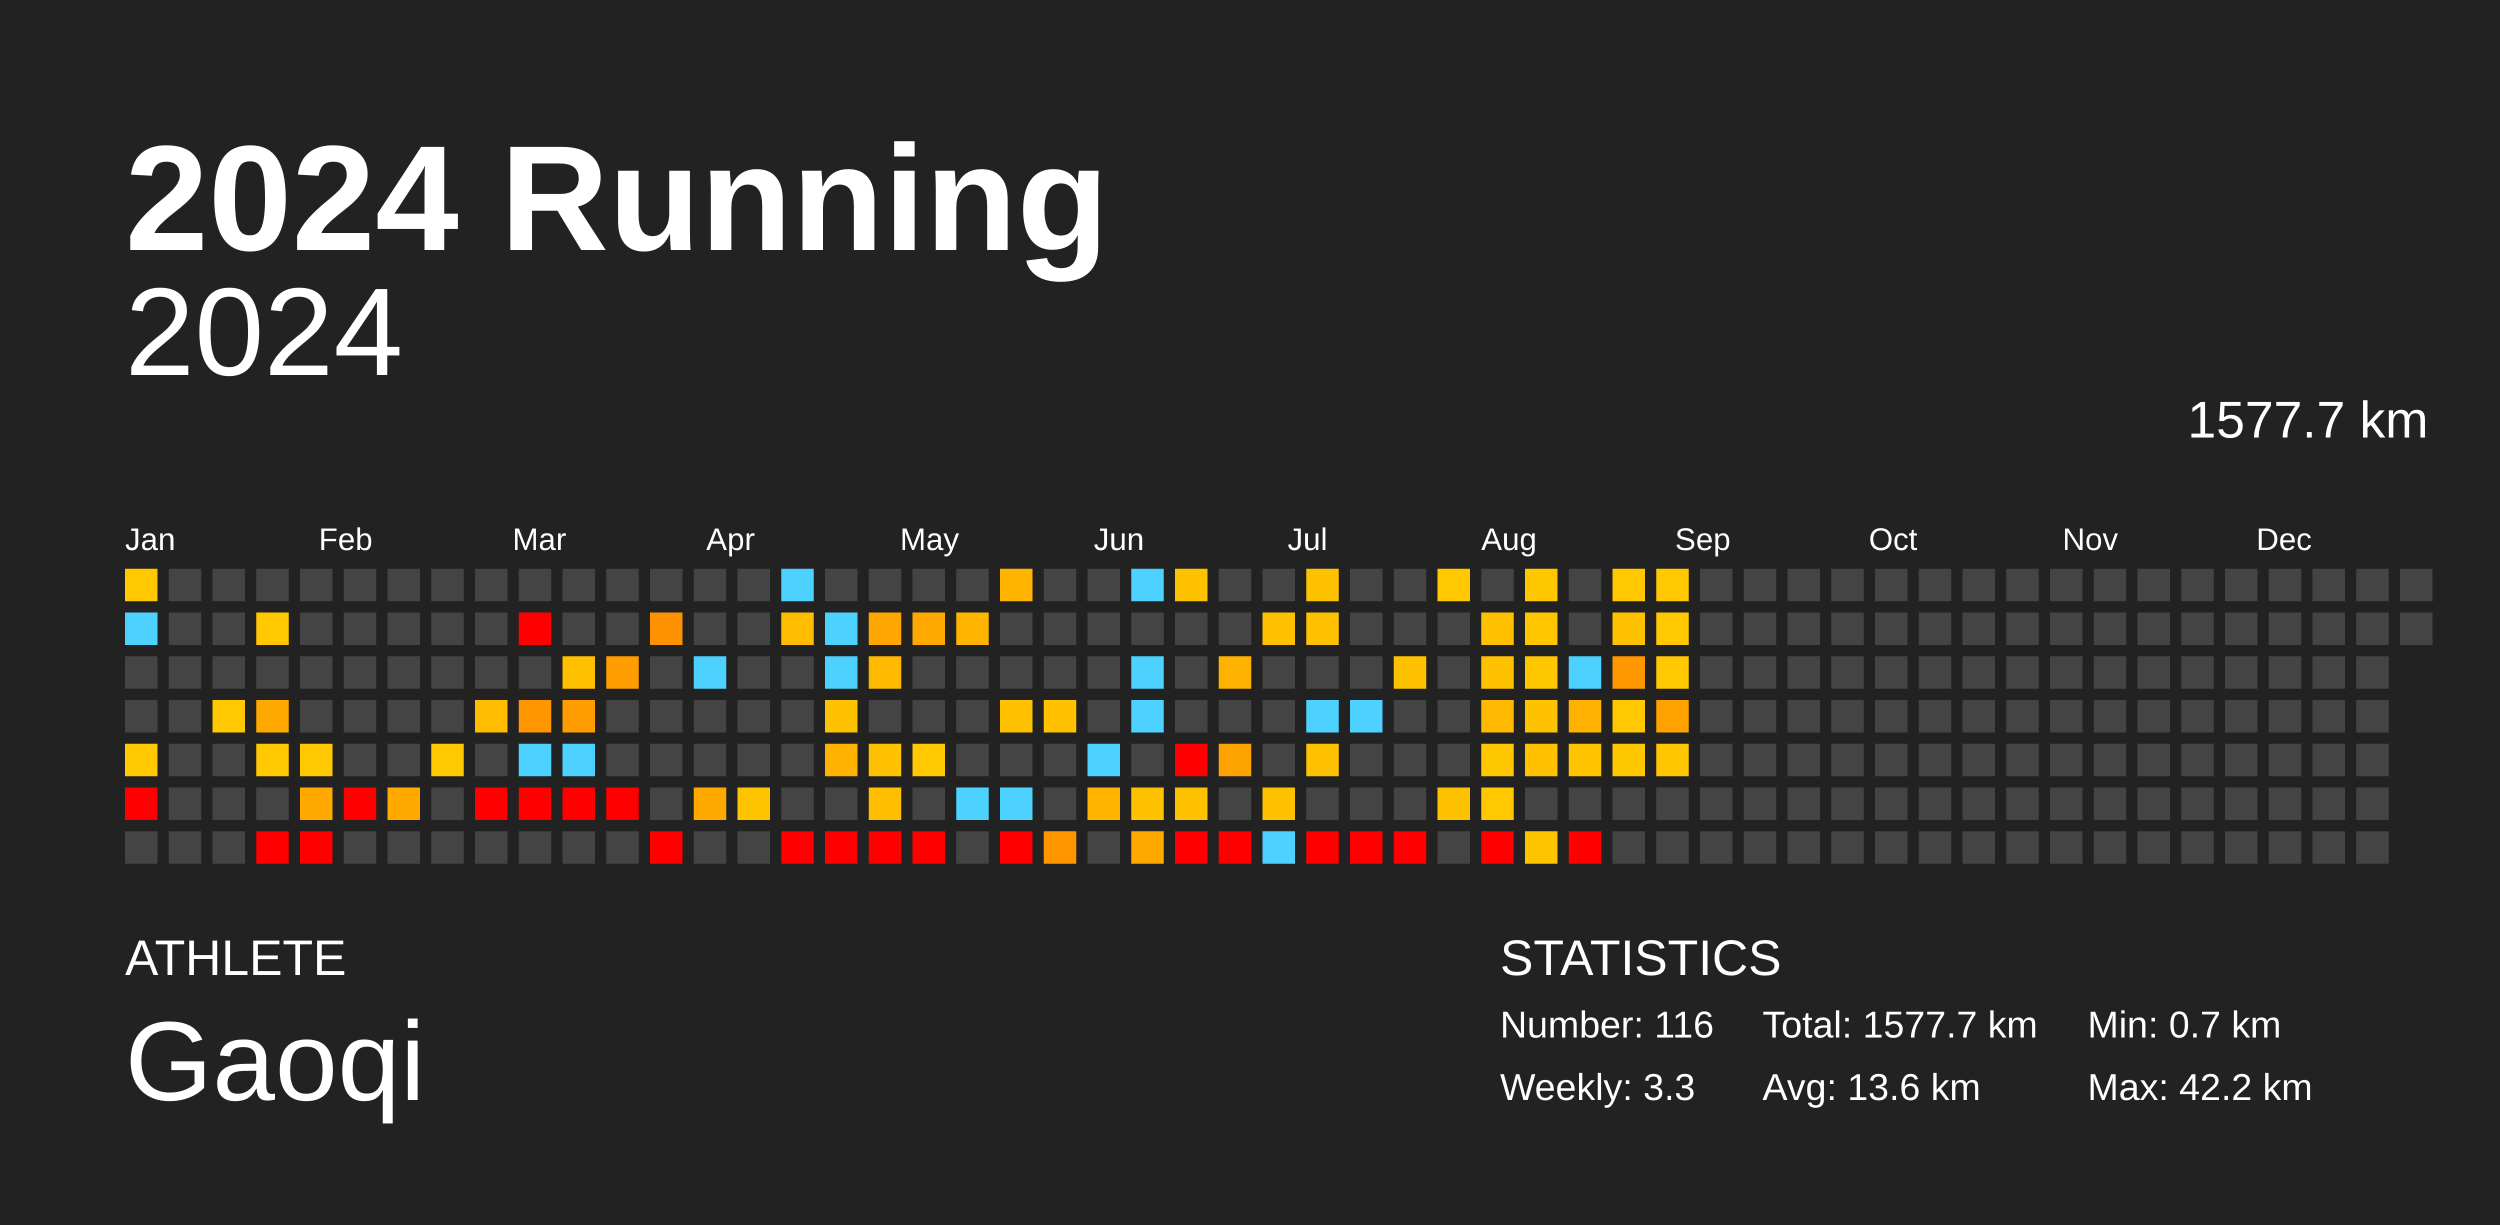
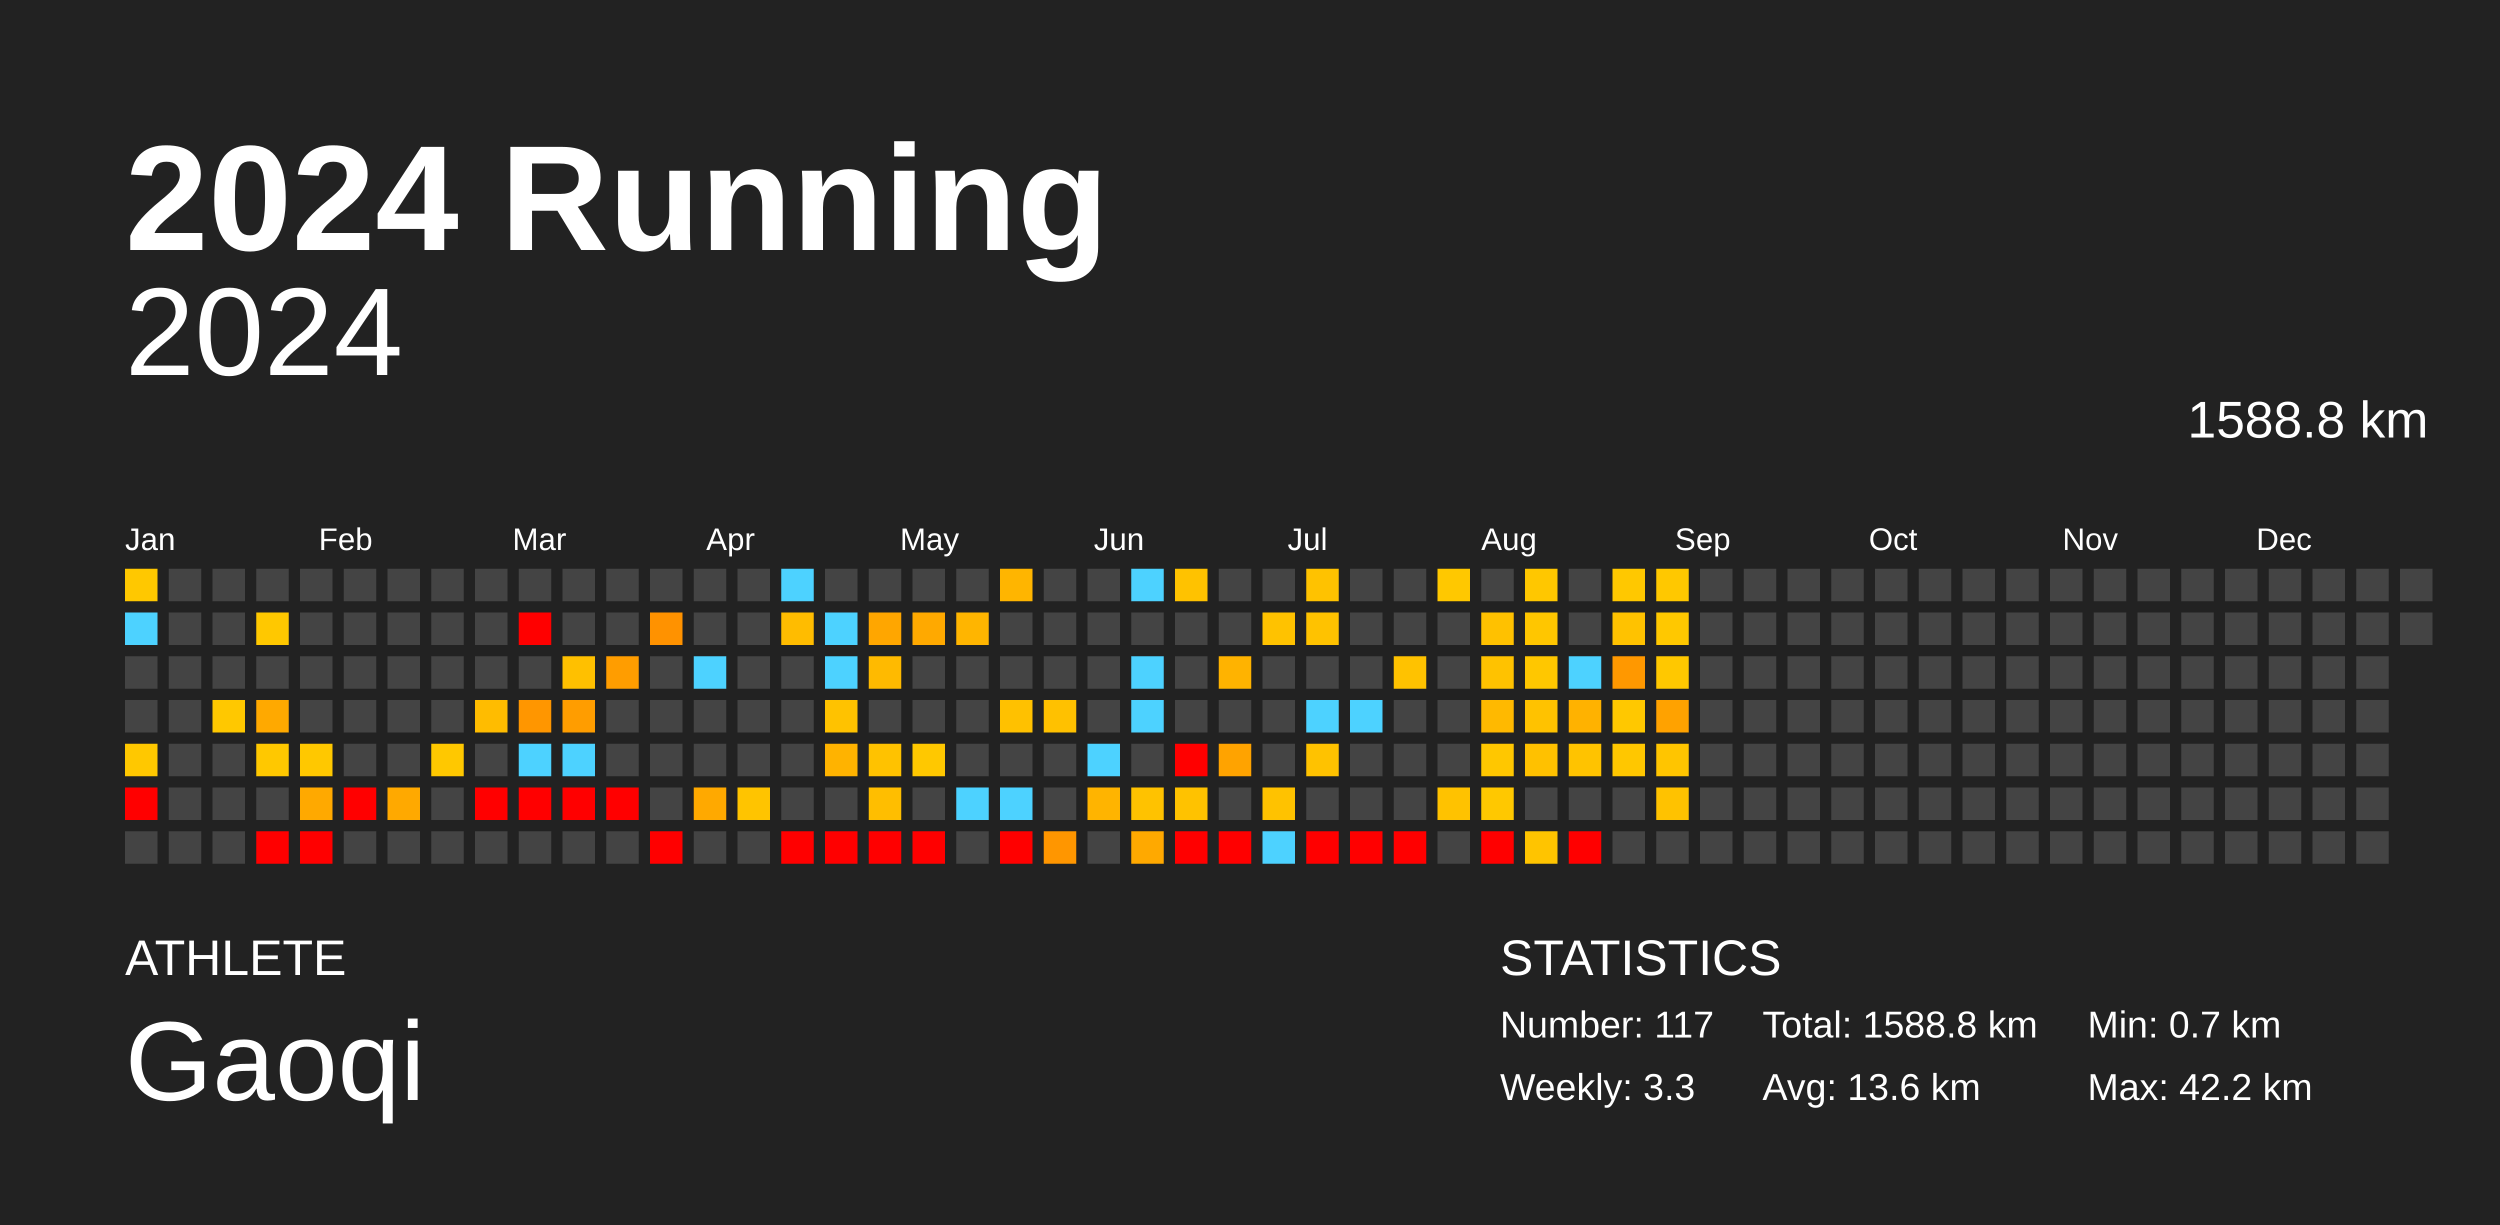
<svg xmlns="http://www.w3.org/2000/svg" baseProfile="full" height="98mm" version="1.1" viewBox="0,0,200,98" width="200mm">
  <defs />
  <rect fill="#222222" height="98" width="200" x="0" y="0" />
  <text fill="#FFFFFF" style="font-size:12px; font-family:Arial; font-weight:bold;" x="10" y="20">2024 Running</text>
  <text fill="#FFFFFF" style="font-size:4px; font-family:Arial" x="10" y="78">ATHLETE</text>
  <text fill="#FFFFFF" style="font-size:9px; font-family:Arial" x="10" y="88">Gaoqi</text>
  <text fill="#FFFFFF" style="font-size:4px; font-family:Arial" x="120" y="78">STATISTICS</text>
-   <text fill="#FFFFFF" style="font-size:3px; font-family:Arial" x="120" y="83">Number: 116</text>
+   <text fill="#FFFFFF" style="font-size:3px; font-family:Arial" x="120" y="83">Number: 117</text>
  <text fill="#FFFFFF" style="font-size:3px; font-family:Arial" x="120" y="88">Weekly: 3.3</text>
-   <text fill="#FFFFFF" style="font-size:3px; font-family:Arial" x="141" y="83">Total: 1577.7 km</text>
+   <text fill="#FFFFFF" style="font-size:3px; font-family:Arial" x="141" y="83">Total: 1588.8 km</text>
  <text fill="#FFFFFF" style="font-size:3px; font-family:Arial" x="141" y="88">Avg: 13.6 km</text>
  <text fill="#FFFFFF" style="font-size:3px; font-family:Arial" x="167" y="83">Min: 0.7 km</text>
  <text fill="#FFFFFF" style="font-size:3px; font-family:Arial" x="167" y="88">Max: 42.2 km</text>
  <text alignment-baseline="hanging" fill="#FFFFFF" style="font-size:10.0px; font-family:Arial;" x="10" y="30">2024</text>
-   <text alignment-baseline="hanging" fill="#FFFFFF" style="font-size:4.125px; font-family:Arial;" x="175" y="35">1577.7 km</text>
+   <text alignment-baseline="hanging" fill="#FFFFFF" style="font-size:4.125px; font-family:Arial;" x="175" y="35">1588.8 km</text>
  <text fill="#FFFFFF" style="font-size:2.5px; font-family:Arial" x="10.0" y="44">Jan</text>
  <text fill="#FFFFFF" style="font-size:2.5px; font-family:Arial" x="25.5" y="44">Feb</text>
  <text fill="#FFFFFF" style="font-size:2.5px; font-family:Arial" x="41.0" y="44">Mar</text>
  <text fill="#FFFFFF" style="font-size:2.5px; font-family:Arial" x="56.5" y="44">Apr</text>
  <text fill="#FFFFFF" style="font-size:2.5px; font-family:Arial" x="72.0" y="44">May</text>
  <text fill="#FFFFFF" style="font-size:2.5px; font-family:Arial" x="87.5" y="44">Jun</text>
  <text fill="#FFFFFF" style="font-size:2.5px; font-family:Arial" x="103.0" y="44">Jul</text>
  <text fill="#FFFFFF" style="font-size:2.5px; font-family:Arial" x="118.5" y="44">Aug</text>
  <text fill="#FFFFFF" style="font-size:2.5px; font-family:Arial" x="134.0" y="44">Sep</text>
  <text fill="#FFFFFF" style="font-size:2.5px; font-family:Arial" x="149.5" y="44">Oct</text>
  <text fill="#FFFFFF" style="font-size:2.5px; font-family:Arial" x="165.0" y="44">Nov</text>
  <text fill="#FFFFFF" style="font-size:2.5px; font-family:Arial" x="180.5" y="44">Dec</text>
  <rect fill="#ffc800" height="2.6" width="2.6" x="10.0" y="45.5" />
  <rect fill="#4dd2ff" height="2.6" width="2.6" x="10.0" y="49.0" />
  <rect fill="#444444" height="2.6" width="2.6" x="10.0" y="52.5" />
  <rect fill="#444444" height="2.6" width="2.6" x="10.0" y="56.0" />
  <rect fill="#ffc800" height="2.6" width="2.6" x="10.0" y="59.5" />
  <rect fill="red" height="2.6" width="2.6" x="10.0" y="63.0" />
  <rect fill="#444444" height="2.6" width="2.6" x="10.0" y="66.5" />
  <rect fill="#444444" height="2.6" width="2.6" x="13.5" y="45.5" />
  <rect fill="#444444" height="2.6" width="2.6" x="13.5" y="49.0" />
  <rect fill="#444444" height="2.6" width="2.6" x="13.5" y="52.5" />
  <rect fill="#444444" height="2.6" width="2.6" x="13.5" y="56.0" />
  <rect fill="#444444" height="2.6" width="2.6" x="13.5" y="59.5" />
  <rect fill="#444444" height="2.6" width="2.6" x="13.5" y="63.0" />
  <rect fill="#444444" height="2.6" width="2.6" x="13.5" y="66.5" />
  <rect fill="#444444" height="2.6" width="2.6" x="17.0" y="45.5" />
  <rect fill="#444444" height="2.6" width="2.6" x="17.0" y="49.0" />
  <rect fill="#444444" height="2.6" width="2.6" x="17.0" y="52.5" />
  <rect fill="#ffc800" height="2.6" width="2.6" x="17.0" y="56.0" />
  <rect fill="#444444" height="2.6" width="2.6" x="17.0" y="59.5" />
  <rect fill="#444444" height="2.6" width="2.6" x="17.0" y="63.0" />
  <rect fill="#444444" height="2.6" width="2.6" x="17.0" y="66.5" />
  <rect fill="#444444" height="2.6" width="2.6" x="20.5" y="45.5" />
  <rect fill="#ffc800" height="2.6" width="2.6" x="20.5" y="49.0" />
  <rect fill="#444444" height="2.6" width="2.6" x="20.5" y="52.5" />
  <rect fill="#ffa900" height="2.6" width="2.6" x="20.5" y="56.0" />
  <rect fill="#ffc800" height="2.6" width="2.6" x="20.5" y="59.5" />
  <rect fill="#444444" height="2.6" width="2.6" x="20.5" y="63.0" />
  <rect fill="red" height="2.6" width="2.6" x="20.5" y="66.5" />
  <rect fill="#444444" height="2.6" width="2.6" x="24.0" y="45.5" />
  <rect fill="#444444" height="2.6" width="2.6" x="24.0" y="49.0" />
  <rect fill="#444444" height="2.6" width="2.6" x="24.0" y="52.5" />
  <rect fill="#444444" height="2.6" width="2.6" x="24.0" y="56.0" />
  <rect fill="#ffc800" height="2.6" width="2.6" x="24.0" y="59.5" />
  <rect fill="#ffa900" height="2.6" width="2.6" x="24.0" y="63.0" />
  <rect fill="red" height="2.6" width="2.6" x="24.0" y="66.5" />
  <rect fill="#444444" height="2.6" width="2.6" x="27.5" y="45.5" />
  <rect fill="#444444" height="2.6" width="2.6" x="27.5" y="49.0" />
  <rect fill="#444444" height="2.6" width="2.6" x="27.5" y="52.5" />
  <rect fill="#444444" height="2.6" width="2.6" x="27.5" y="56.0" />
  <rect fill="#444444" height="2.6" width="2.6" x="27.5" y="59.5" />
  <rect fill="red" height="2.6" width="2.6" x="27.5" y="63.0" />
  <rect fill="#444444" height="2.6" width="2.6" x="27.5" y="66.5" />
  <rect fill="#444444" height="2.6" width="2.6" x="31.0" y="45.5" />
  <rect fill="#444444" height="2.6" width="2.6" x="31.0" y="49.0" />
  <rect fill="#444444" height="2.6" width="2.6" x="31.0" y="52.5" />
  <rect fill="#444444" height="2.6" width="2.6" x="31.0" y="56.0" />
  <rect fill="#444444" height="2.6" width="2.6" x="31.0" y="59.5" />
  <rect fill="#ffa900" height="2.6" width="2.6" x="31.0" y="63.0" />
  <rect fill="#444444" height="2.6" width="2.6" x="31.0" y="66.5" />
  <rect fill="#444444" height="2.6" width="2.6" x="34.5" y="45.5" />
  <rect fill="#444444" height="2.6" width="2.6" x="34.5" y="49.0" />
  <rect fill="#444444" height="2.6" width="2.6" x="34.5" y="52.5" />
  <rect fill="#444444" height="2.6" width="2.6" x="34.5" y="56.0" />
  <rect fill="#ffc800" height="2.6" width="2.6" x="34.5" y="59.5" />
  <rect fill="#444444" height="2.6" width="2.6" x="34.5" y="63.0" />
  <rect fill="#444444" height="2.6" width="2.6" x="34.5" y="66.5" />
  <rect fill="#444444" height="2.6" width="2.6" x="38.0" y="45.5" />
  <rect fill="#444444" height="2.6" width="2.6" x="38.0" y="49.0" />
  <rect fill="#444444" height="2.6" width="2.6" x="38.0" y="52.5" />
  <rect fill="#ffbc00" height="2.6" width="2.6" x="38.0" y="56.0" />
  <rect fill="#444444" height="2.6" width="2.6" x="38.0" y="59.5" />
  <rect fill="red" height="2.6" width="2.6" x="38.0" y="63.0" />
  <rect fill="#444444" height="2.6" width="2.6" x="38.0" y="66.5" />
  <rect fill="#444444" height="2.6" width="2.6" x="41.5" y="45.5" />
  <rect fill="red" height="2.6" width="2.6" x="41.5" y="49.0" />
  <rect fill="#444444" height="2.6" width="2.6" x="41.5" y="52.5" />
  <rect fill="#ff9600" height="2.6" width="2.6" x="41.5" y="56.0" />
  <rect fill="#4dd2ff" height="2.6" width="2.6" x="41.5" y="59.5" />
  <rect fill="red" height="2.6" width="2.6" x="41.5" y="63.0" />
  <rect fill="#444444" height="2.6" width="2.6" x="41.5" y="66.5" />
  <rect fill="#444444" height="2.6" width="2.6" x="45.0" y="45.5" />
  <rect fill="#444444" height="2.6" width="2.6" x="45.0" y="49.0" />
  <rect fill="#ffc000" height="2.6" width="2.6" x="45.0" y="52.5" />
  <rect fill="#ff9d00" height="2.6" width="2.6" x="45.0" y="56.0" />
  <rect fill="#4dd2ff" height="2.6" width="2.6" x="45.0" y="59.5" />
  <rect fill="red" height="2.6" width="2.6" x="45.0" y="63.0" />
  <rect fill="#444444" height="2.6" width="2.6" x="45.0" y="66.5" />
  <rect fill="#444444" height="2.6" width="2.6" x="48.5" y="45.5" />
  <rect fill="#444444" height="2.6" width="2.6" x="48.5" y="49.0" />
  <rect fill="#ff9d00" height="2.6" width="2.6" x="48.5" y="52.5" />
  <rect fill="#444444" height="2.6" width="2.6" x="48.5" y="56.0" />
  <rect fill="#444444" height="2.6" width="2.6" x="48.5" y="59.5" />
  <rect fill="red" height="2.6" width="2.6" x="48.5" y="63.0" />
  <rect fill="#444444" height="2.6" width="2.6" x="48.5" y="66.5" />
  <rect fill="#444444" height="2.6" width="2.6" x="52.0" y="45.5" />
  <rect fill="#ff9200" height="2.6" width="2.6" x="52.0" y="49.0" />
  <rect fill="#444444" height="2.6" width="2.6" x="52.0" y="52.5" />
  <rect fill="#444444" height="2.6" width="2.6" x="52.0" y="56.0" />
  <rect fill="#444444" height="2.6" width="2.6" x="52.0" y="59.5" />
  <rect fill="#444444" height="2.6" width="2.6" x="52.0" y="63.0" />
  <rect fill="red" height="2.6" width="2.6" x="52.0" y="66.5" />
  <rect fill="#444444" height="2.6" width="2.6" x="55.5" y="45.5" />
  <rect fill="#444444" height="2.6" width="2.6" x="55.5" y="49.0" />
  <rect fill="#4dd2ff" height="2.6" width="2.6" x="55.5" y="52.5" />
  <rect fill="#444444" height="2.6" width="2.6" x="55.5" y="56.0" />
  <rect fill="#444444" height="2.6" width="2.6" x="55.5" y="59.5" />
  <rect fill="#ffa900" height="2.6" width="2.6" x="55.5" y="63.0" />
  <rect fill="#444444" height="2.6" width="2.6" x="55.5" y="66.5" />
  <rect fill="#444444" height="2.6" width="2.6" x="59.0" y="45.5" />
  <rect fill="#444444" height="2.6" width="2.6" x="59.0" y="49.0" />
  <rect fill="#444444" height="2.6" width="2.6" x="59.0" y="52.5" />
  <rect fill="#444444" height="2.6" width="2.6" x="59.0" y="56.0" />
  <rect fill="#444444" height="2.6" width="2.6" x="59.0" y="59.5" />
  <rect fill="#ffc400" height="2.6" width="2.6" x="59.0" y="63.0" />
  <rect fill="#444444" height="2.6" width="2.6" x="59.0" y="66.5" />
  <rect fill="#4dd2ff" height="2.6" width="2.6" x="62.5" y="45.5" />
  <rect fill="#ffbc00" height="2.6" width="2.6" x="62.5" y="49.0" />
  <rect fill="#444444" height="2.6" width="2.6" x="62.5" y="52.5" />
  <rect fill="#444444" height="2.6" width="2.6" x="62.5" y="56.0" />
  <rect fill="#444444" height="2.6" width="2.6" x="62.5" y="59.5" />
  <rect fill="#444444" height="2.6" width="2.6" x="62.5" y="63.0" />
  <rect fill="red" height="2.6" width="2.6" x="62.5" y="66.5" />
  <rect fill="#444444" height="2.6" width="2.6" x="66.0" y="45.5" />
  <rect fill="#4dd2ff" height="2.6" width="2.6" x="66.0" y="49.0" />
  <rect fill="#4dd2ff" height="2.6" width="2.6" x="66.0" y="52.5" />
  <rect fill="#ffc200" height="2.6" width="2.6" x="66.0" y="56.0" />
  <rect fill="#ffb300" height="2.6" width="2.6" x="66.0" y="59.5" />
  <rect fill="#444444" height="2.6" width="2.6" x="66.0" y="63.0" />
  <rect fill="red" height="2.6" width="2.6" x="66.0" y="66.5" />
  <rect fill="#444444" height="2.6" width="2.6" x="69.5" y="45.5" />
  <rect fill="#ffa600" height="2.6" width="2.6" x="69.5" y="49.0" />
  <rect fill="#ffba00" height="2.6" width="2.6" x="69.5" y="52.5" />
  <rect fill="#444444" height="2.6" width="2.6" x="69.5" y="56.0" />
  <rect fill="#ffc200" height="2.6" width="2.6" x="69.5" y="59.5" />
  <rect fill="#ffbe00" height="2.6" width="2.6" x="69.5" y="63.0" />
  <rect fill="red" height="2.6" width="2.6" x="69.5" y="66.5" />
  <rect fill="#444444" height="2.6" width="2.6" x="73.0" y="45.5" />
  <rect fill="#ffa900" height="2.6" width="2.6" x="73.0" y="49.0" />
  <rect fill="#444444" height="2.6" width="2.6" x="73.0" y="52.5" />
  <rect fill="#444444" height="2.6" width="2.6" x="73.0" y="56.0" />
  <rect fill="#ffc800" height="2.6" width="2.6" x="73.0" y="59.5" />
  <rect fill="#444444" height="2.6" width="2.6" x="73.0" y="63.0" />
  <rect fill="red" height="2.6" width="2.6" x="73.0" y="66.5" />
  <rect fill="#444444" height="2.6" width="2.6" x="76.5" y="45.5" />
  <rect fill="#ffb500" height="2.6" width="2.6" x="76.5" y="49.0" />
  <rect fill="#444444" height="2.6" width="2.6" x="76.5" y="52.5" />
  <rect fill="#444444" height="2.6" width="2.6" x="76.5" y="56.0" />
  <rect fill="#444444" height="2.6" width="2.6" x="76.5" y="59.5" />
  <rect fill="#4dd2ff" height="2.6" width="2.6" x="76.5" y="63.0" />
  <rect fill="#444444" height="2.6" width="2.6" x="76.5" y="66.5" />
  <rect fill="#ffb500" height="2.6" width="2.6" x="80.0" y="45.5" />
  <rect fill="#444444" height="2.6" width="2.6" x="80.0" y="49.0" />
  <rect fill="#444444" height="2.6" width="2.6" x="80.0" y="52.5" />
  <rect fill="#ffc100" height="2.6" width="2.6" x="80.0" y="56.0" />
  <rect fill="#444444" height="2.6" width="2.6" x="80.0" y="59.5" />
  <rect fill="#4dd2ff" height="2.6" width="2.6" x="80.0" y="63.0" />
  <rect fill="red" height="2.6" width="2.6" x="80.0" y="66.5" />
  <rect fill="#444444" height="2.6" width="2.6" x="83.5" y="45.5" />
  <rect fill="#444444" height="2.6" width="2.6" x="83.5" y="49.0" />
  <rect fill="#444444" height="2.6" width="2.6" x="83.5" y="52.5" />
  <rect fill="#ffc100" height="2.6" width="2.6" x="83.5" y="56.0" />
  <rect fill="#444444" height="2.6" width="2.6" x="83.5" y="59.5" />
  <rect fill="#444444" height="2.6" width="2.6" x="83.5" y="63.0" />
  <rect fill="#ff9600" height="2.6" width="2.6" x="83.5" y="66.5" />
  <rect fill="#444444" height="2.6" width="2.6" x="87.0" y="45.5" />
  <rect fill="#444444" height="2.6" width="2.6" x="87.0" y="49.0" />
  <rect fill="#444444" height="2.6" width="2.6" x="87.0" y="52.5" />
  <rect fill="#444444" height="2.6" width="2.6" x="87.0" y="56.0" />
  <rect fill="#4dd2ff" height="2.6" width="2.6" x="87.0" y="59.5" />
  <rect fill="#ffb400" height="2.6" width="2.6" x="87.0" y="63.0" />
  <rect fill="#444444" height="2.6" width="2.6" x="87.0" y="66.5" />
  <rect fill="#4dd2ff" height="2.6" width="2.6" x="90.5" y="45.5" />
  <rect fill="#444444" height="2.6" width="2.6" x="90.5" y="49.0" />
  <rect fill="#4dd2ff" height="2.6" width="2.6" x="90.5" y="52.5" />
  <rect fill="#4dd2ff" height="2.6" width="2.6" x="90.5" y="56.0" />
  <rect fill="#444444" height="2.6" width="2.6" x="90.5" y="59.5" />
  <rect fill="#ffc200" height="2.6" width="2.6" x="90.5" y="63.0" />
  <rect fill="#ffa900" height="2.6" width="2.6" x="90.5" y="66.5" />
  <rect fill="#ffc200" height="2.6" width="2.6" x="94.0" y="45.5" />
  <rect fill="#444444" height="2.6" width="2.6" x="94.0" y="49.0" />
  <rect fill="#444444" height="2.6" width="2.6" x="94.0" y="52.5" />
  <rect fill="#444444" height="2.6" width="2.6" x="94.0" y="56.0" />
  <rect fill="red" height="2.6" width="2.6" x="94.0" y="59.5" />
  <rect fill="#ffc200" height="2.6" width="2.6" x="94.0" y="63.0" />
  <rect fill="red" height="2.6" width="2.6" x="94.0" y="66.5" />
  <rect fill="#444444" height="2.6" width="2.6" x="97.5" y="45.5" />
  <rect fill="#444444" height="2.6" width="2.6" x="97.5" y="49.0" />
  <rect fill="#ffb300" height="2.6" width="2.6" x="97.5" y="52.5" />
  <rect fill="#444444" height="2.6" width="2.6" x="97.5" y="56.0" />
  <rect fill="#ffa300" height="2.6" width="2.6" x="97.5" y="59.5" />
  <rect fill="#444444" height="2.6" width="2.6" x="97.5" y="63.0" />
  <rect fill="red" height="2.6" width="2.6" x="97.5" y="66.5" />
  <rect fill="#444444" height="2.6" width="2.6" x="101.0" y="45.5" />
  <rect fill="#ffc200" height="2.6" width="2.6" x="101.0" y="49.0" />
  <rect fill="#444444" height="2.6" width="2.6" x="101.0" y="52.5" />
  <rect fill="#444444" height="2.6" width="2.6" x="101.0" y="56.0" />
  <rect fill="#444444" height="2.6" width="2.6" x="101.0" y="59.5" />
  <rect fill="#ffc200" height="2.6" width="2.6" x="101.0" y="63.0" />
  <rect fill="#4dd2ff" height="2.6" width="2.6" x="101.0" y="66.5" />
  <rect fill="#ffc200" height="2.6" width="2.6" x="104.5" y="45.5" />
  <rect fill="#ffc200" height="2.6" width="2.6" x="104.5" y="49.0" />
  <rect fill="#444444" height="2.6" width="2.6" x="104.5" y="52.5" />
  <rect fill="#4dd2ff" height="2.6" width="2.6" x="104.5" y="56.0" />
  <rect fill="#ffc200" height="2.6" width="2.6" x="104.5" y="59.5" />
  <rect fill="#444444" height="2.6" width="2.6" x="104.5" y="63.0" />
  <rect fill="red" height="2.6" width="2.6" x="104.5" y="66.5" />
  <rect fill="#444444" height="2.6" width="2.6" x="108.0" y="45.5" />
  <rect fill="#444444" height="2.6" width="2.6" x="108.0" y="49.0" />
  <rect fill="#444444" height="2.6" width="2.6" x="108.0" y="52.5" />
  <rect fill="#4dd2ff" height="2.6" width="2.6" x="108.0" y="56.0" />
  <rect fill="#444444" height="2.6" width="2.6" x="108.0" y="59.5" />
  <rect fill="#444444" height="2.6" width="2.6" x="108.0" y="63.0" />
  <rect fill="red" height="2.6" width="2.6" x="108.0" y="66.5" />
  <rect fill="#444444" height="2.6" width="2.6" x="111.5" y="45.5" />
  <rect fill="#444444" height="2.6" width="2.6" x="111.5" y="49.0" />
  <rect fill="#ffc200" height="2.6" width="2.6" x="111.5" y="52.5" />
  <rect fill="#444444" height="2.6" width="2.6" x="111.5" y="56.0" />
  <rect fill="#444444" height="2.6" width="2.6" x="111.5" y="59.5" />
  <rect fill="#444444" height="2.6" width="2.6" x="111.5" y="63.0" />
  <rect fill="red" height="2.6" width="2.6" x="111.5" y="66.5" />
  <rect fill="#ffc800" height="2.6" width="2.6" x="115.0" y="45.5" />
  <rect fill="#444444" height="2.6" width="2.6" x="115.0" y="49.0" />
  <rect fill="#444444" height="2.6" width="2.6" x="115.0" y="52.5" />
  <rect fill="#444444" height="2.6" width="2.6" x="115.0" y="56.0" />
  <rect fill="#444444" height="2.6" width="2.6" x="115.0" y="59.5" />
  <rect fill="#ffc200" height="2.6" width="2.6" x="115.0" y="63.0" />
  <rect fill="#444444" height="2.6" width="2.6" x="115.0" y="66.5" />
  <rect fill="#444444" height="2.6" width="2.6" x="118.5" y="45.5" />
  <rect fill="#ffc100" height="2.6" width="2.6" x="118.5" y="49.0" />
  <rect fill="#ffc200" height="2.6" width="2.6" x="118.5" y="52.5" />
  <rect fill="#ffb900" height="2.6" width="2.6" x="118.5" y="56.0" />
  <rect fill="#ffc700" height="2.6" width="2.6" x="118.5" y="59.5" />
  <rect fill="#ffc800" height="2.6" width="2.6" x="118.5" y="63.0" />
  <rect fill="red" height="2.6" width="2.6" x="118.5" y="66.5" />
  <rect fill="#ffc700" height="2.6" width="2.6" x="122.0" y="45.5" />
  <rect fill="#ffc600" height="2.6" width="2.6" x="122.0" y="49.0" />
  <rect fill="#ffc700" height="2.6" width="2.6" x="122.0" y="52.5" />
  <rect fill="#ffc200" height="2.6" width="2.6" x="122.0" y="56.0" />
  <rect fill="#ffc100" height="2.6" width="2.6" x="122.0" y="59.5" />
  <rect fill="#444444" height="2.6" width="2.6" x="122.0" y="63.0" />
  <rect fill="#ffc400" height="2.6" width="2.6" x="122.0" y="66.5" />
  <rect fill="#444444" height="2.6" width="2.6" x="125.5" y="45.5" />
  <rect fill="#444444" height="2.6" width="2.6" x="125.5" y="49.0" />
  <rect fill="#4dd2ff" height="2.6" width="2.6" x="125.5" y="52.5" />
  <rect fill="#ffb200" height="2.6" width="2.6" x="125.5" y="56.0" />
  <rect fill="#ffc300" height="2.6" width="2.6" x="125.5" y="59.5" />
  <rect fill="#444444" height="2.6" width="2.6" x="125.5" y="63.0" />
  <rect fill="red" height="2.6" width="2.6" x="125.5" y="66.5" />
  <rect fill="#ffc800" height="2.6" width="2.6" x="129.0" y="45.5" />
  <rect fill="#ffc200" height="2.6" width="2.6" x="129.0" y="49.0" />
  <rect fill="#ff9800" height="2.6" width="2.6" x="129.0" y="52.5" />
  <rect fill="#ffc800" height="2.6" width="2.6" x="129.0" y="56.0" />
  <rect fill="#ffc700" height="2.6" width="2.6" x="129.0" y="59.5" />
  <rect fill="#444444" height="2.6" width="2.6" x="129.0" y="63.0" />
  <rect fill="#444444" height="2.6" width="2.6" x="129.0" y="66.5" />
  <rect fill="#ffc800" height="2.6" width="2.6" x="132.5" y="45.5" />
  <rect fill="#ffc800" height="2.6" width="2.6" x="132.5" y="49.0" />
  <rect fill="#ffc800" height="2.6" width="2.6" x="132.5" y="52.5" />
  <rect fill="#ffa200" height="2.6" width="2.6" x="132.5" y="56.0" />
  <rect fill="#ffc500" height="2.6" width="2.6" x="132.5" y="59.5" />
-   <rect fill="#444444" height="2.6" width="2.6" x="132.5" y="63.0" />
+   <rect fill="#ffc200" height="2.6" width="2.6" x="132.5" y="63.0" />
  <rect fill="#444444" height="2.6" width="2.6" x="132.5" y="66.5" />
  <rect fill="#444444" height="2.6" width="2.6" x="136.0" y="45.5" />
  <rect fill="#444444" height="2.6" width="2.6" x="136.0" y="49.0" />
  <rect fill="#444444" height="2.6" width="2.6" x="136.0" y="52.5" />
  <rect fill="#444444" height="2.6" width="2.6" x="136.0" y="56.0" />
  <rect fill="#444444" height="2.6" width="2.6" x="136.0" y="59.5" />
  <rect fill="#444444" height="2.6" width="2.6" x="136.0" y="63.0" />
  <rect fill="#444444" height="2.6" width="2.6" x="136.0" y="66.5" />
  <rect fill="#444444" height="2.6" width="2.6" x="139.5" y="45.5" />
  <rect fill="#444444" height="2.6" width="2.6" x="139.5" y="49.0" />
  <rect fill="#444444" height="2.6" width="2.6" x="139.5" y="52.5" />
  <rect fill="#444444" height="2.6" width="2.6" x="139.5" y="56.0" />
  <rect fill="#444444" height="2.6" width="2.6" x="139.5" y="59.5" />
  <rect fill="#444444" height="2.6" width="2.6" x="139.5" y="63.0" />
  <rect fill="#444444" height="2.6" width="2.6" x="139.5" y="66.5" />
  <rect fill="#444444" height="2.6" width="2.6" x="143.0" y="45.5" />
  <rect fill="#444444" height="2.6" width="2.6" x="143.0" y="49.0" />
  <rect fill="#444444" height="2.6" width="2.6" x="143.0" y="52.5" />
  <rect fill="#444444" height="2.6" width="2.6" x="143.0" y="56.0" />
  <rect fill="#444444" height="2.6" width="2.6" x="143.0" y="59.5" />
  <rect fill="#444444" height="2.6" width="2.6" x="143.0" y="63.0" />
  <rect fill="#444444" height="2.6" width="2.6" x="143.0" y="66.5" />
  <rect fill="#444444" height="2.6" width="2.6" x="146.5" y="45.5" />
  <rect fill="#444444" height="2.6" width="2.6" x="146.5" y="49.0" />
  <rect fill="#444444" height="2.6" width="2.6" x="146.5" y="52.5" />
  <rect fill="#444444" height="2.6" width="2.6" x="146.5" y="56.0" />
  <rect fill="#444444" height="2.6" width="2.6" x="146.5" y="59.5" />
  <rect fill="#444444" height="2.6" width="2.6" x="146.5" y="63.0" />
  <rect fill="#444444" height="2.6" width="2.6" x="146.5" y="66.5" />
  <rect fill="#444444" height="2.6" width="2.6" x="150.0" y="45.5" />
  <rect fill="#444444" height="2.6" width="2.6" x="150.0" y="49.0" />
  <rect fill="#444444" height="2.6" width="2.6" x="150.0" y="52.5" />
  <rect fill="#444444" height="2.6" width="2.6" x="150.0" y="56.0" />
  <rect fill="#444444" height="2.6" width="2.6" x="150.0" y="59.5" />
  <rect fill="#444444" height="2.6" width="2.6" x="150.0" y="63.0" />
  <rect fill="#444444" height="2.6" width="2.6" x="150.0" y="66.5" />
  <rect fill="#444444" height="2.6" width="2.6" x="153.5" y="45.5" />
  <rect fill="#444444" height="2.6" width="2.6" x="153.5" y="49.0" />
  <rect fill="#444444" height="2.6" width="2.6" x="153.5" y="52.5" />
  <rect fill="#444444" height="2.6" width="2.6" x="153.5" y="56.0" />
  <rect fill="#444444" height="2.6" width="2.6" x="153.5" y="59.5" />
  <rect fill="#444444" height="2.6" width="2.6" x="153.5" y="63.0" />
  <rect fill="#444444" height="2.6" width="2.6" x="153.5" y="66.5" />
  <rect fill="#444444" height="2.6" width="2.6" x="157.0" y="45.5" />
  <rect fill="#444444" height="2.6" width="2.6" x="157.0" y="49.0" />
  <rect fill="#444444" height="2.6" width="2.6" x="157.0" y="52.5" />
  <rect fill="#444444" height="2.6" width="2.6" x="157.0" y="56.0" />
  <rect fill="#444444" height="2.6" width="2.6" x="157.0" y="59.5" />
  <rect fill="#444444" height="2.6" width="2.6" x="157.0" y="63.0" />
  <rect fill="#444444" height="2.6" width="2.6" x="157.0" y="66.5" />
  <rect fill="#444444" height="2.6" width="2.6" x="160.5" y="45.5" />
  <rect fill="#444444" height="2.6" width="2.6" x="160.5" y="49.0" />
  <rect fill="#444444" height="2.6" width="2.6" x="160.5" y="52.5" />
  <rect fill="#444444" height="2.6" width="2.6" x="160.5" y="56.0" />
  <rect fill="#444444" height="2.6" width="2.6" x="160.5" y="59.5" />
  <rect fill="#444444" height="2.6" width="2.6" x="160.5" y="63.0" />
  <rect fill="#444444" height="2.6" width="2.6" x="160.5" y="66.5" />
  <rect fill="#444444" height="2.6" width="2.6" x="164.0" y="45.5" />
  <rect fill="#444444" height="2.6" width="2.6" x="164.0" y="49.0" />
  <rect fill="#444444" height="2.6" width="2.6" x="164.0" y="52.5" />
  <rect fill="#444444" height="2.6" width="2.6" x="164.0" y="56.0" />
  <rect fill="#444444" height="2.6" width="2.6" x="164.0" y="59.5" />
  <rect fill="#444444" height="2.6" width="2.6" x="164.0" y="63.0" />
  <rect fill="#444444" height="2.6" width="2.6" x="164.0" y="66.5" />
  <rect fill="#444444" height="2.6" width="2.6" x="167.5" y="45.5" />
  <rect fill="#444444" height="2.6" width="2.6" x="167.5" y="49.0" />
  <rect fill="#444444" height="2.6" width="2.6" x="167.5" y="52.5" />
  <rect fill="#444444" height="2.6" width="2.6" x="167.5" y="56.0" />
  <rect fill="#444444" height="2.6" width="2.6" x="167.5" y="59.5" />
  <rect fill="#444444" height="2.6" width="2.6" x="167.5" y="63.0" />
  <rect fill="#444444" height="2.6" width="2.6" x="167.5" y="66.5" />
  <rect fill="#444444" height="2.6" width="2.6" x="171.0" y="45.5" />
  <rect fill="#444444" height="2.6" width="2.6" x="171.0" y="49.0" />
  <rect fill="#444444" height="2.6" width="2.6" x="171.0" y="52.5" />
  <rect fill="#444444" height="2.6" width="2.6" x="171.0" y="56.0" />
  <rect fill="#444444" height="2.6" width="2.6" x="171.0" y="59.5" />
  <rect fill="#444444" height="2.6" width="2.6" x="171.0" y="63.0" />
  <rect fill="#444444" height="2.6" width="2.6" x="171.0" y="66.5" />
  <rect fill="#444444" height="2.6" width="2.6" x="174.5" y="45.5" />
  <rect fill="#444444" height="2.6" width="2.6" x="174.5" y="49.0" />
  <rect fill="#444444" height="2.6" width="2.6" x="174.5" y="52.5" />
  <rect fill="#444444" height="2.6" width="2.6" x="174.5" y="56.0" />
  <rect fill="#444444" height="2.6" width="2.6" x="174.5" y="59.5" />
  <rect fill="#444444" height="2.6" width="2.6" x="174.5" y="63.0" />
  <rect fill="#444444" height="2.6" width="2.6" x="174.5" y="66.5" />
  <rect fill="#444444" height="2.6" width="2.6" x="178.0" y="45.5" />
  <rect fill="#444444" height="2.6" width="2.6" x="178.0" y="49.0" />
  <rect fill="#444444" height="2.6" width="2.6" x="178.0" y="52.5" />
  <rect fill="#444444" height="2.6" width="2.6" x="178.0" y="56.0" />
  <rect fill="#444444" height="2.6" width="2.6" x="178.0" y="59.5" />
  <rect fill="#444444" height="2.6" width="2.6" x="178.0" y="63.0" />
  <rect fill="#444444" height="2.6" width="2.6" x="178.0" y="66.5" />
  <rect fill="#444444" height="2.6" width="2.6" x="181.5" y="45.5" />
  <rect fill="#444444" height="2.6" width="2.6" x="181.5" y="49.0" />
  <rect fill="#444444" height="2.6" width="2.6" x="181.5" y="52.5" />
  <rect fill="#444444" height="2.6" width="2.6" x="181.5" y="56.0" />
  <rect fill="#444444" height="2.6" width="2.6" x="181.5" y="59.5" />
  <rect fill="#444444" height="2.6" width="2.6" x="181.5" y="63.0" />
  <rect fill="#444444" height="2.6" width="2.6" x="181.5" y="66.5" />
  <rect fill="#444444" height="2.6" width="2.6" x="185.0" y="45.5" />
  <rect fill="#444444" height="2.6" width="2.6" x="185.0" y="49.0" />
  <rect fill="#444444" height="2.6" width="2.6" x="185.0" y="52.5" />
  <rect fill="#444444" height="2.6" width="2.6" x="185.0" y="56.0" />
  <rect fill="#444444" height="2.6" width="2.6" x="185.0" y="59.5" />
  <rect fill="#444444" height="2.6" width="2.6" x="185.0" y="63.0" />
  <rect fill="#444444" height="2.6" width="2.6" x="185.0" y="66.5" />
  <rect fill="#444444" height="2.6" width="2.6" x="188.5" y="45.5" />
  <rect fill="#444444" height="2.6" width="2.6" x="188.5" y="49.0" />
  <rect fill="#444444" height="2.6" width="2.6" x="188.5" y="52.5" />
  <rect fill="#444444" height="2.6" width="2.6" x="188.5" y="56.0" />
  <rect fill="#444444" height="2.6" width="2.6" x="188.5" y="59.5" />
  <rect fill="#444444" height="2.6" width="2.6" x="188.5" y="63.0" />
  <rect fill="#444444" height="2.6" width="2.6" x="188.5" y="66.5" />
  <rect fill="#444444" height="2.6" width="2.6" x="192.0" y="45.5" />
  <rect fill="#444444" height="2.6" width="2.6" x="192.0" y="49.0" />
</svg>
